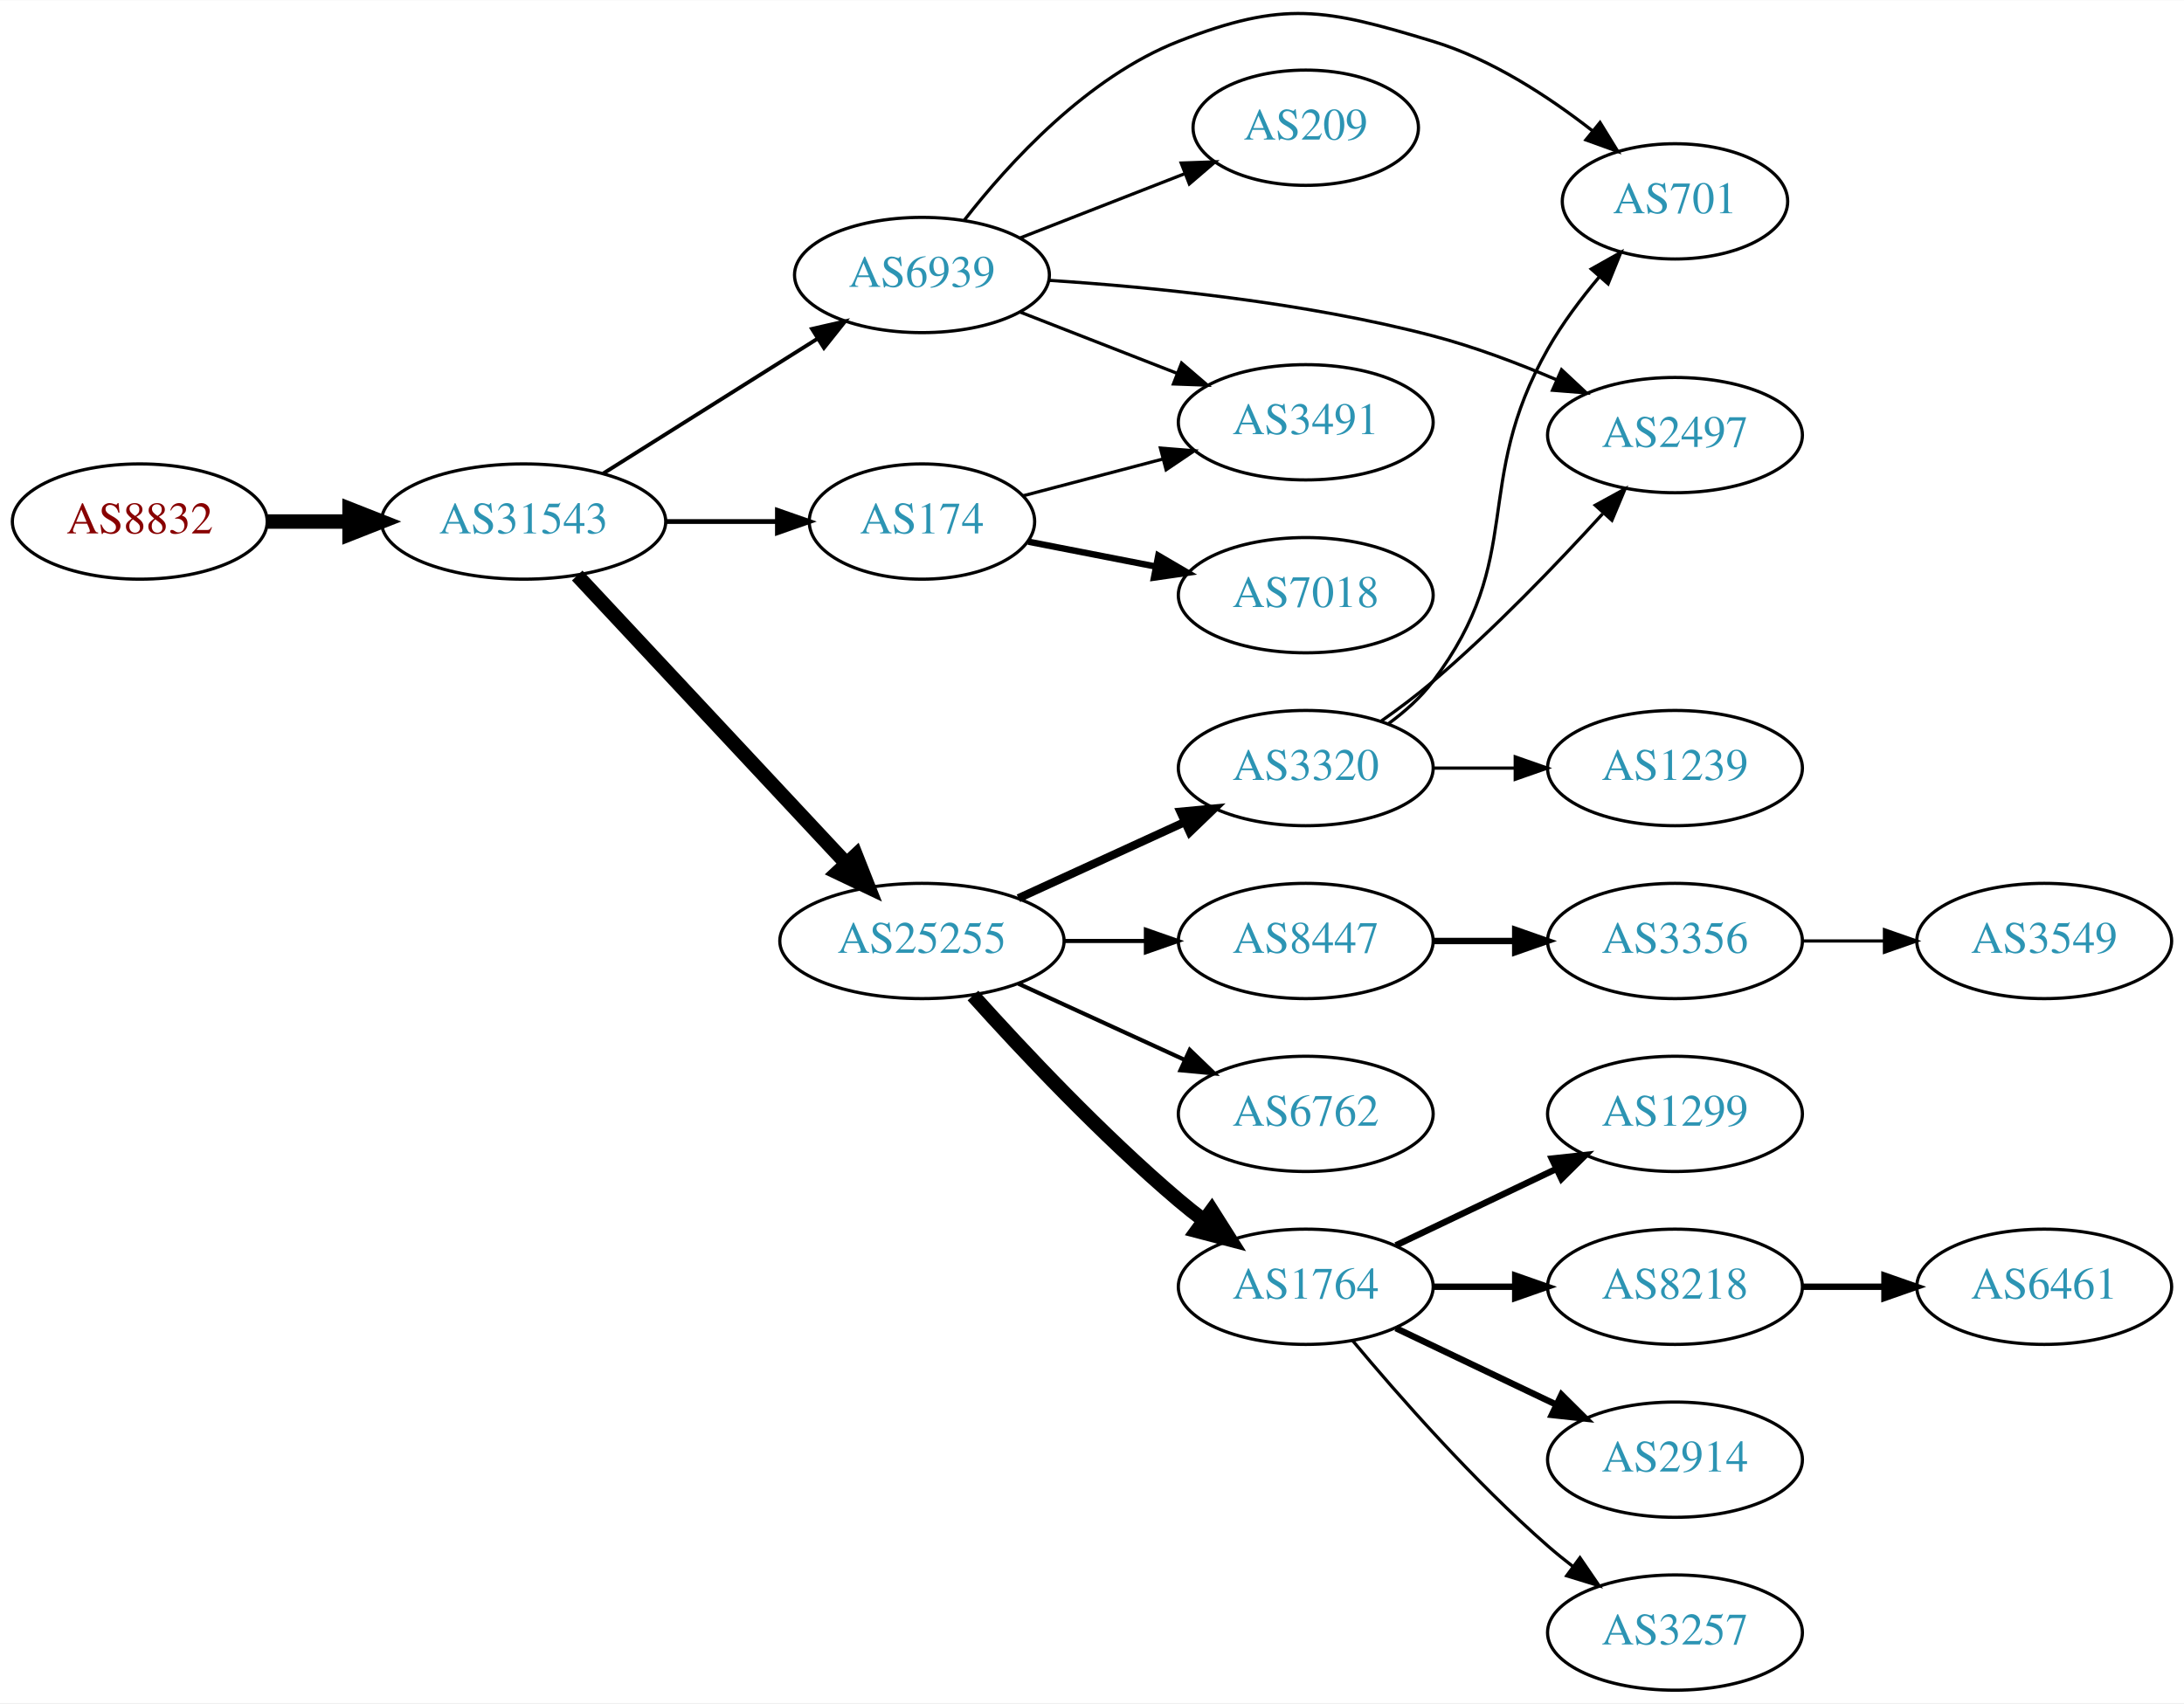
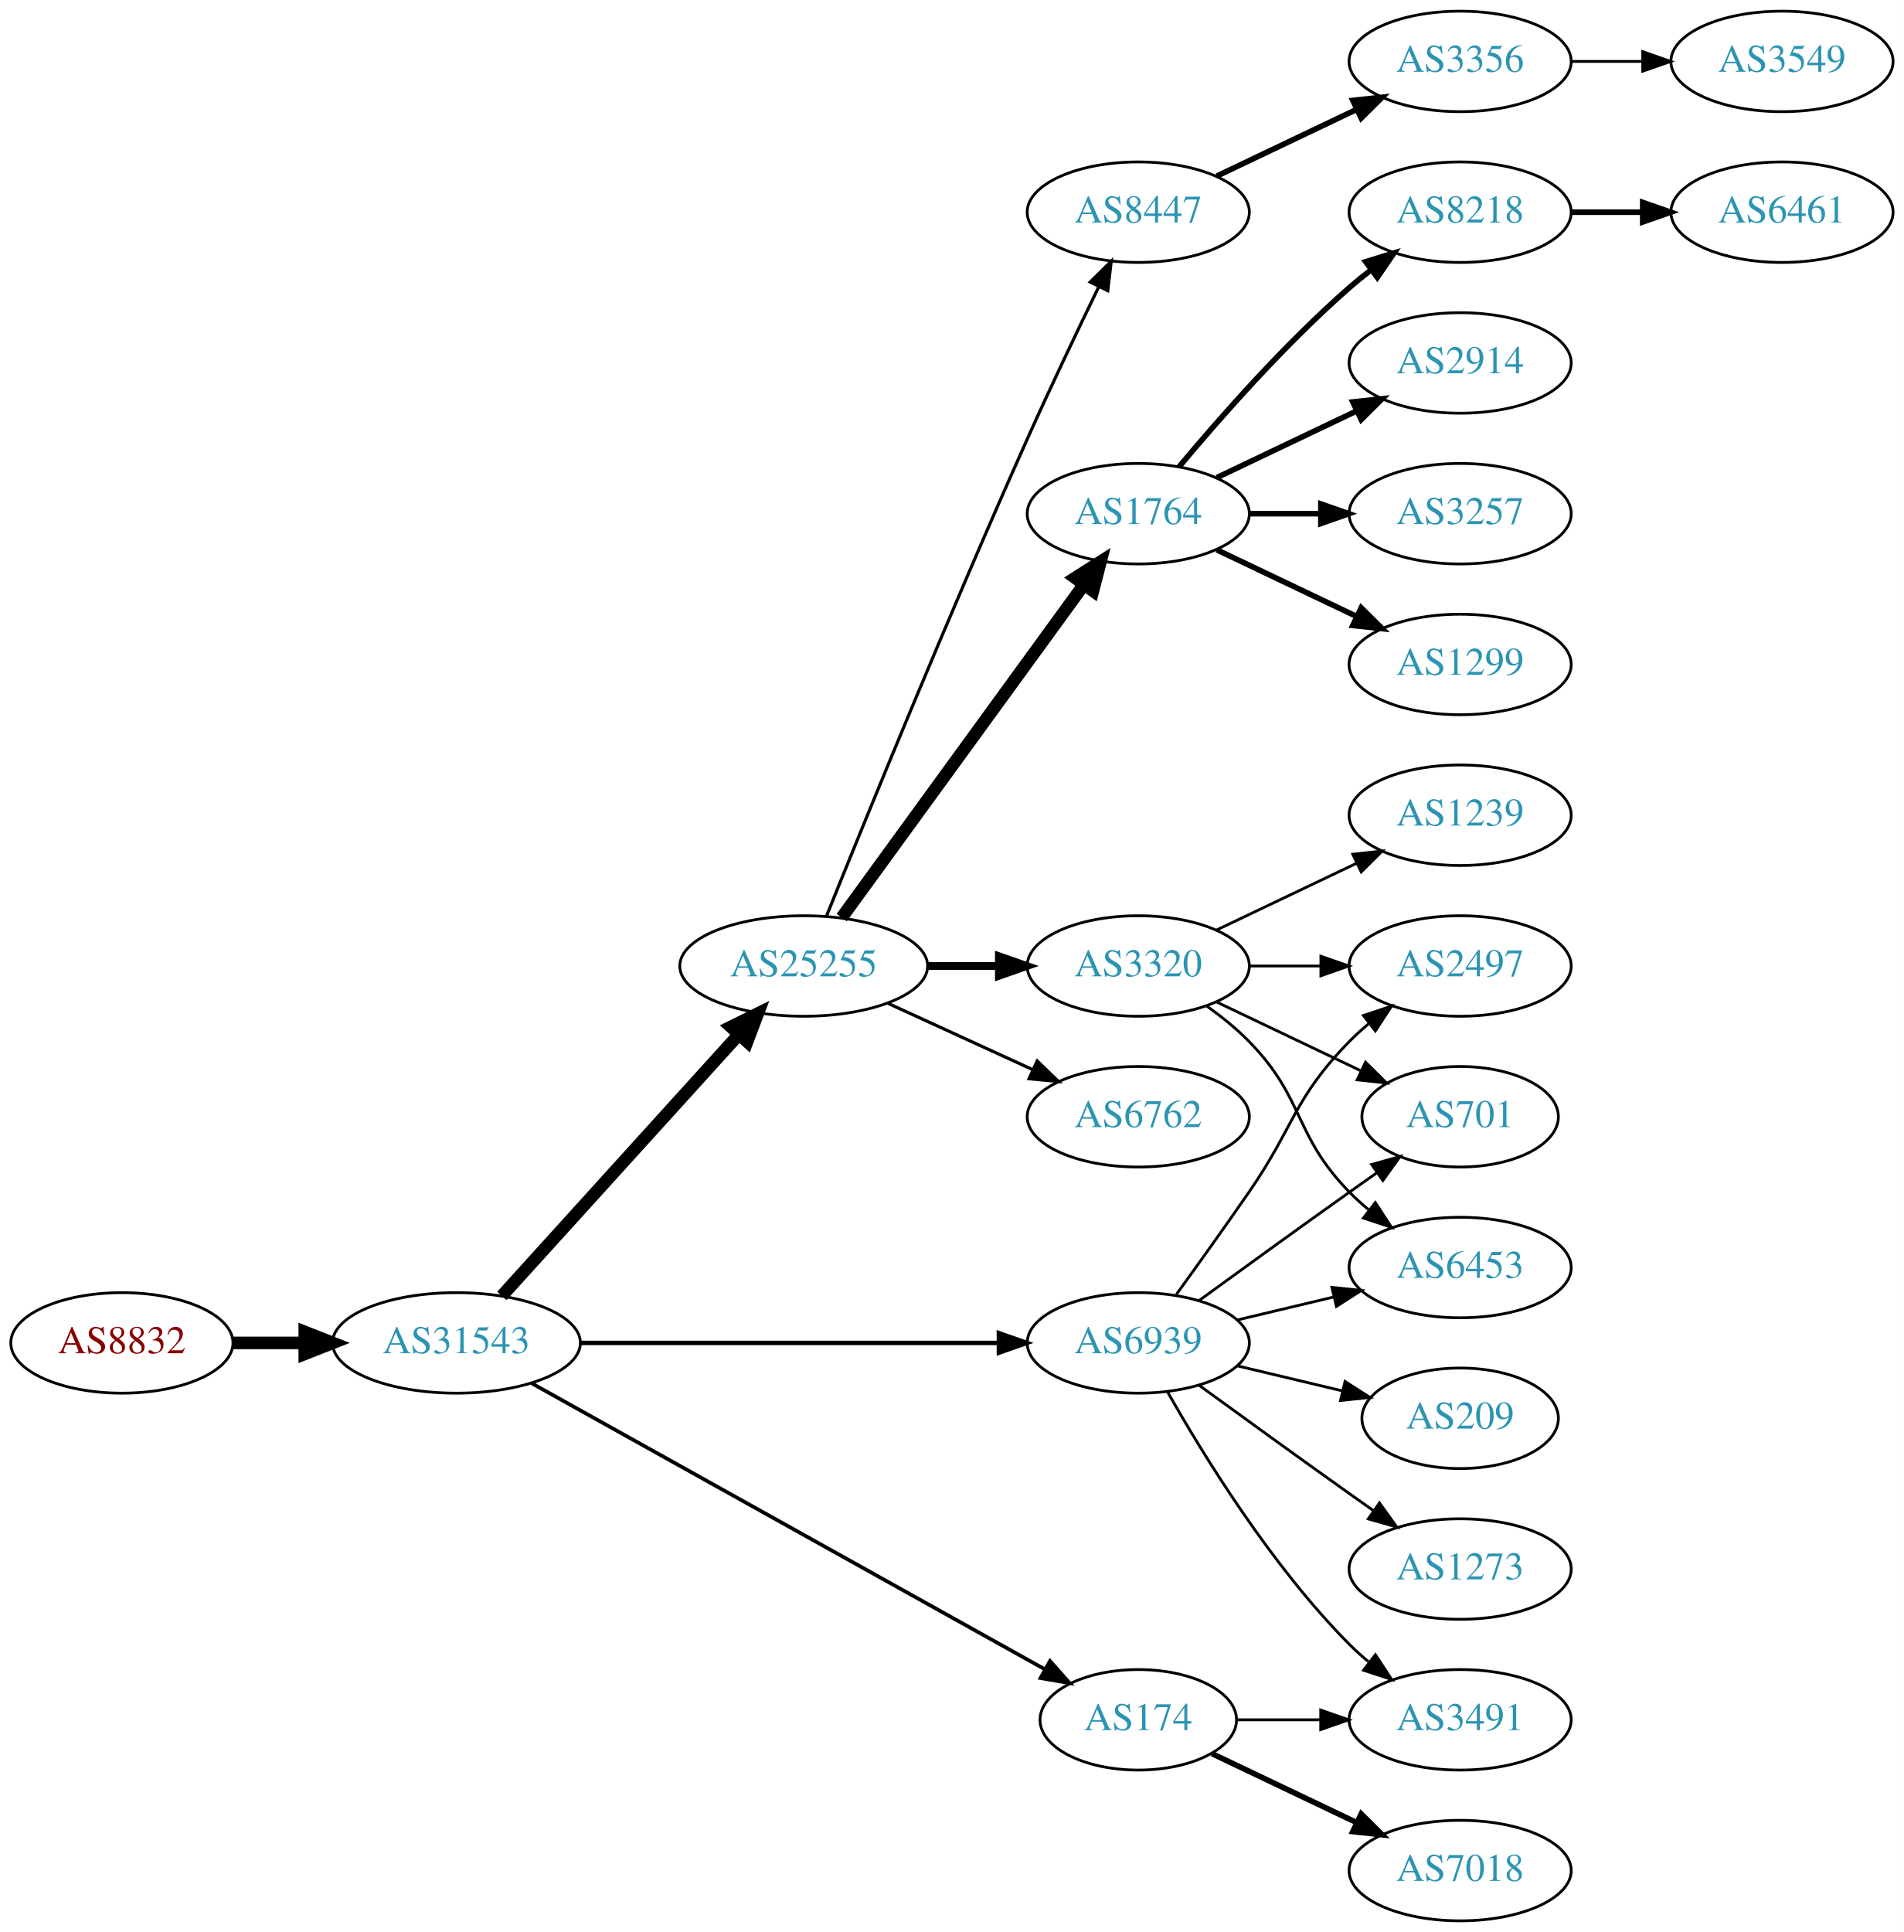
- <svg xmlns="http://www.w3.org/2000/svg" xmlns:xlink="http://www.w3.org/1999/xlink" width="682pt" height="532pt" viewBox="0.00 0.00 681.96 531.81">
-   <g id="graph0" class="graph" transform="scale(1 1) rotate(0) translate(4 527.812)">
-     <polygon fill="white" stroke="none" points="-4,4 -4,-527.812 677.956,-527.812 677.956,4 -4,4" />
+ <svg xmlns="http://www.w3.org/2000/svg" xmlns:xlink="http://www.w3.org/1999/xlink" width="682pt" height="692pt" viewBox="0.00 0.00 681.96 692.00">
+   <g id="graph0" class="graph" transform="scale(1 1) rotate(0) translate(4 688)">
+     <polygon fill="white" stroke="none" points="-4,4 -4,-688 677.956,-688 677.956,4 -4,4" />
    <g id="node1" class="node">
      <g id="a_node1">
        <a xlink:href="/asn/8832" xlink:title="AS8832 ~ Netvoice Data Security GmbH [AT]">
-           <ellipse fill="#ffffff" stroke="black" cx="39.647" cy="-365" rx="39.794" ry="18" />
-           <text text-anchor="middle" x="39.647" y="-361.3" font-family="Times,serif" font-size="14.00" fill="#880000">AS8832</text>
+           <ellipse fill="#ffffff" stroke="black" cx="39.647" cy="-207" rx="39.794" ry="18" />
+           <text text-anchor="middle" x="39.647" y="-203.3" font-family="Times,serif" font-size="14.00" fill="#880000">AS8832</text>
        </a>
      </g>
    </g>
    <g id="node2" class="node">
      <g id="a_node2">
        <a xlink:href="/asn/31543" xlink:title="AS31543 ~ myNET gmbh [AT]">
-           <ellipse fill="#ffffff" stroke="black" cx="159.489" cy="-365" rx="44.393" ry="18" />
-           <text text-anchor="middle" x="159.489" y="-361.3" font-family="Times,serif" font-size="14.00" fill="#2c94b3">AS31543</text>
+           <ellipse fill="#ffffff" stroke="black" cx="159.489" cy="-207" rx="44.393" ry="18" />
+           <text text-anchor="middle" x="159.489" y="-203.3" font-family="Times,serif" font-size="14.00" fill="#2c94b3">AS31543</text>
        </a>
      </g>
    </g>
    <g id="edge1" class="edge">
-       <path fill="none" stroke="black" stroke-width="4.5" d="M79.559,-365C87.662,-365 96.337,-365 104.863,-365" />
-       <polygon fill="black" stroke="black" stroke-width="4.5" points="105.141,-368.938 115.141,-365 105.141,-361.063 105.141,-368.938" />
+       <path fill="none" stroke="black" stroke-width="4.5" d="M79.559,-207C87.662,-207 96.337,-207 104.863,-207" />
+       <polygon fill="black" stroke="black" stroke-width="4.5" points="105.141,-210.938 115.141,-207 105.141,-203.063 105.141,-210.938" />
    </g>
    <g id="node3" class="node">
      <g id="a_node3">
        <a xlink:href="/asn/25255" xlink:title="AS25255 ~ ==&gt; TELE2 AUSTRIA &lt;== [AT]">
-           <ellipse fill="#ffffff" stroke="black" cx="283.881" cy="-234" rx="44.393" ry="18" />
-           <text text-anchor="middle" x="283.881" y="-230.3" font-family="Times,serif" font-size="14.00" fill="#2c94b3">AS25255</text>
+           <ellipse fill="#ffffff" stroke="black" cx="283.881" cy="-342" rx="44.393" ry="18" />
+           <text text-anchor="middle" x="283.881" y="-338.3" font-family="Times,serif" font-size="14.00" fill="#2c94b3">AS25255</text>
        </a>
      </g>
    </g>
    <g id="edge2" class="edge">
-       <path fill="none" stroke="black" stroke-width="4.5" d="M176.239,-348.142C197.537,-325.347 235.659,-284.544 260.085,-258.4" />
-       <polygon fill="black" stroke="black" stroke-width="4.5" points="263.242,-260.788 267.192,-250.793 257.487,-255.412 263.242,-260.788" />
+       <path fill="none" stroke="black" stroke-width="4.5" d="M175.743,-223.825C197.089,-247.37 236.011,-290.302 260.603,-317.426" />
+       <polygon fill="black" stroke="black" stroke-width="4.5" points="257.802,-320.199 267.435,-324.963 263.636,-314.91 257.802,-320.199" />
    </g>
    <g id="node4" class="node">
      <g id="a_node4">
        <a xlink:href="/asn/174" xlink:title="AS174 ~ Cogent Communications [US]">
-           <ellipse fill="#ffffff" stroke="black" cx="283.881" cy="-365" rx="35.194" ry="18" />
-           <text text-anchor="middle" x="283.881" y="-361.3" font-family="Times,serif" font-size="14.00" fill="#2c94b3">AS174</text>
+           <ellipse fill="#ffffff" stroke="black" cx="403.724" cy="-72" rx="35.194" ry="18" />
+           <text text-anchor="middle" x="403.724" y="-68.3" font-family="Times,serif" font-size="14.00" fill="#2c94b3">AS174</text>
        </a>
      </g>
    </g>
    <g id="edge3" class="edge">
-       <path fill="none" stroke="black" stroke-width="1.5" d="M203.985,-365C215.242,-365 227.374,-365 238.668,-365" />
-       <polygon fill="black" stroke="black" stroke-width="1.5" points="238.755,-368.5 248.755,-365 238.755,-361.5 238.755,-368.5" />
+       <path fill="none" stroke="black" stroke-width="1.324" d="M186.412,-192.553C230.901,-167.759 321.68,-117.167 370.29,-90.076" />
+       <polygon fill="black" stroke="black" stroke-width="1.324" points="372.108,-93.069 379.139,-85.144 368.7,-86.955 372.108,-93.069" />
    </g>
    <g id="node5" class="node">
      <g id="a_node5">
        <a xlink:href="/asn/6939" xlink:title="AS6939 ~ Hurricane Electric LLC [US]">
-           <ellipse fill="#ffffff" stroke="black" cx="283.881" cy="-442" rx="39.794" ry="18" />
-           <text text-anchor="middle" x="283.881" y="-438.3" font-family="Times,serif" font-size="14.00" fill="#2c94b3">AS6939</text>
+           <ellipse fill="#ffffff" stroke="black" cx="403.724" cy="-207" rx="39.794" ry="18" />
+           <text text-anchor="middle" x="403.724" y="-203.3" font-family="Times,serif" font-size="14.00" fill="#2c94b3">AS6939</text>
        </a>
      </g>
    </g>
    <g id="edge4" class="edge">
-       <path fill="none" stroke="black" stroke-width="1.2" d="M184.378,-380.029C203.492,-392.054 230.457,-409.019 251.343,-422.159" />
-       <polygon fill="black" stroke="black" stroke-width="1.2" points="249.553,-425.168 259.882,-427.53 253.281,-419.243 249.553,-425.168" />
+       <path fill="none" stroke="black" stroke-width="1.588" d="M203.796,-207C245.875,-207 309.683,-207 353.627,-207" />
+       <polygon fill="black" stroke="black" stroke-width="1.588" points="353.792,-210.5 363.792,-207 353.792,-203.5 353.792,-210.5" />
    </g>
    <g id="node6" class="node">
      <g id="a_node6">
-         <a xlink:href="/asn/3320" xlink:title="AS3320 ~ DTAG [DE]">
-           <ellipse fill="#ffffff" stroke="black" cx="403.724" cy="-288" rx="39.794" ry="18" />
-           <text text-anchor="middle" x="403.724" y="-284.3" font-family="Times,serif" font-size="14.00" fill="#2c94b3">AS3320</text>
+         <a xlink:href="/asn/1764" xlink:title="AS1764 ~ NEXTLAYER-AS [AT]">
+           <ellipse fill="#ffffff" stroke="black" cx="403.724" cy="-504" rx="39.794" ry="18" />
+           <text text-anchor="middle" x="403.724" y="-500.3" font-family="Times,serif" font-size="14.00" fill="#2c94b3">AS1764</text>
        </a>
      </g>
    </g>
    <g id="edge5" class="edge">
-       <path fill="none" stroke="black" stroke-width="2.571" d="M314.011,-247.348C329.622,-254.502 349.02,-263.391 365.692,-271.03" />
-       <polygon fill="black" stroke="black" stroke-width="2.571" points="364.595,-274.378 375.144,-275.362 367.511,-268.014 364.595,-274.378" />
+       <path fill="none" stroke="black" stroke-width="4.5" d="M297.492,-359.337C318.313,-387.96 359.975,-445.233 384.164,-478.486" />
+       <polygon fill="black" stroke="black" stroke-width="4.5" points="381.136,-481.017 390.203,-486.788 387.505,-476.385 381.136,-481.017" />
    </g>
    <g id="node7" class="node">
      <g id="a_node7">
-         <a xlink:href="/asn/6762" xlink:title="AS6762 ~ TELECOM ITALIA SPARKLE S.p.A. [IT]">
-           <ellipse fill="#ffffff" stroke="black" cx="403.724" cy="-180" rx="39.794" ry="18" />
-           <text text-anchor="middle" x="403.724" y="-176.3" font-family="Times,serif" font-size="14.00" fill="#2c94b3">AS6762</text>
+         <a xlink:href="/asn/8447" xlink:title="AS8447 ~ A1 Telekom Austria AG [AT]">
+           <ellipse fill="#ffffff" stroke="black" cx="403.724" cy="-612" rx="39.794" ry="18" />
+           <text text-anchor="middle" x="403.724" y="-608.3" font-family="Times,serif" font-size="14.00" fill="#2c94b3">AS8447</text>
        </a>
      </g>
    </g>
    <g id="edge6" class="edge">
-       <path fill="none" stroke="black" stroke-width="1.286" d="M314.011,-220.652C329.622,-213.498 349.02,-204.609 365.692,-196.97" />
-       <polygon fill="black" stroke="black" stroke-width="1.286" points="367.511,-199.986 375.144,-192.638 364.595,-193.622 367.511,-199.986" />
+       <path fill="none" stroke="black" stroke-width="1.125" d="M292.022,-359.842C305.572,-393.516 336.163,-468.657 364.077,-531 372.25,-549.254 381.943,-569.566 389.577,-585.284" />
+       <polygon fill="black" stroke="black" stroke-width="1.125" points="386.503,-586.964 394.033,-594.417 392.794,-583.895 386.503,-586.964" />
    </g>
    <g id="node8" class="node">
      <g id="a_node8">
-         <a xlink:href="/asn/1764" xlink:title="AS1764 ~ NEXTLAYER-AS [AT]">
-           <ellipse fill="#ffffff" stroke="black" cx="403.724" cy="-126" rx="39.794" ry="18" />
-           <text text-anchor="middle" x="403.724" y="-122.3" font-family="Times,serif" font-size="14.00" fill="#2c94b3">AS1764</text>
+         <a xlink:href="/asn/3320" xlink:title="AS3320 ~ DTAG [DE]">
+           <ellipse fill="#ffffff" stroke="black" cx="403.724" cy="-342" rx="39.794" ry="18" />
+           <text text-anchor="middle" x="403.724" y="-338.3" font-family="Times,serif" font-size="14.00" fill="#2c94b3">AS3320</text>
        </a>
      </g>
    </g>
    <g id="edge7" class="edge">
-       <path fill="none" stroke="black" stroke-width="4.5" d="M299.814,-216.956C315.14,-199.903 340.075,-173.35 364.077,-153 366.574,-150.883 369.235,-148.768 371.946,-146.707" />
-       <polygon fill="black" stroke="black" stroke-width="4.5" points="374.37,-149.812 380.123,-140.734 369.725,-143.453 374.37,-149.812" />
+       <path fill="none" stroke="black" stroke-width="2.812" d="M328.092,-342C336.405,-342 345.168,-342 353.65,-342" />
+       <polygon fill="black" stroke="black" stroke-width="2.812" points="353.809,-345.5 363.809,-342 353.809,-338.5 353.809,-345.5" />
    </g>
    <g id="node9" class="node">
      <g id="a_node9">
-         <a xlink:href="/asn/8447" xlink:title="AS8447 ~ A1 Telekom Austria AG [AT]">
-           <ellipse fill="#ffffff" stroke="black" cx="403.724" cy="-234" rx="39.794" ry="18" />
-           <text text-anchor="middle" x="403.724" y="-230.3" font-family="Times,serif" font-size="14.00" fill="#2c94b3">AS8447</text>
+         <a xlink:href="/asn/6762" xlink:title="AS6762 ~ TELECOM ITALIA SPARKLE S.p.A. [IT]">
+           <ellipse fill="#ffffff" stroke="black" cx="403.724" cy="-288" rx="39.794" ry="18" />
+           <text text-anchor="middle" x="403.724" y="-284.3" font-family="Times,serif" font-size="14.00" fill="#2c94b3">AS6762</text>
        </a>
      </g>
    </g>
    <g id="edge8" class="edge">
-       <path fill="none" stroke="black" stroke-width="1.286" d="M328.092,-234C336.405,-234 345.168,-234 353.65,-234" />
-       <polygon fill="black" stroke="black" stroke-width="1.286" points="353.809,-237.5 363.809,-234 353.809,-230.5 353.809,-237.5" />
+       <path fill="none" stroke="black" stroke-width="1.125" d="M314.011,-328.652C329.622,-321.498 349.02,-312.609 365.692,-304.97" />
+       <polygon fill="black" stroke="black" stroke-width="1.125" points="367.511,-307.986 375.144,-300.638 364.595,-301.622 367.511,-307.986" />
+     </g>
+     <g id="node20" class="node">
+       <g id="a_node20">
+         <a xlink:href="/asn/7018" xlink:title="AS7018 ~ AT&amp;T Services, Inc. [US]">
+           <ellipse fill="#ffffff" stroke="black" cx="519.017" cy="-18" rx="39.794" ry="18" />
+           <text text-anchor="middle" x="519.017" y="-14.3" font-family="Times,serif" font-size="14.00" fill="#2c94b3">AS7018</text>
+         </a>
+       </g>
+     </g>
+     <g id="edge19" class="edge">
+       <path fill="none" stroke="black" stroke-width="2" d="M430.149,-59.881C445.452,-52.587 465.175,-43.187 482.057,-35.14" />
+       <polygon fill="black" stroke="black" stroke-width="2" points="483.576,-38.293 491.097,-30.831 480.564,-31.974 483.576,-38.293" />
+     </g>
+     <g id="node21" class="node">
+       <g id="a_node21">
+         <a xlink:href="/asn/3491" xlink:title="AS3491 ~ PCCW Global, Inc. [US]">
+           <ellipse fill="#ffffff" stroke="black" cx="519.017" cy="-72" rx="39.794" ry="18" />
+           <text text-anchor="middle" x="519.017" y="-68.3" font-family="Times,serif" font-size="14.00" fill="#2c94b3">AS3491</text>
+         </a>
+       </g>
+     </g>
+     <g id="edge20" class="edge">
+       <path fill="none" stroke="black" d="M439.023,-72C448.4,-72 458.75,-72 468.785,-72" />
+       <polygon fill="black" stroke="black" points="469.074,-75.5 479.074,-72 469.074,-68.5 469.074,-75.5" />
+     </g>
+     <g id="node16" class="node">
+       <g id="a_node16">
+         <a xlink:href="/asn/6453" xlink:title="AS6453 ~ TATA COMMUNICATIONS (AMERICA) INC [US]">
+           <ellipse fill="#ffffff" stroke="black" cx="519.017" cy="-234" rx="39.794" ry="18" />
+           <text text-anchor="middle" x="519.017" y="-230.3" font-family="Times,serif" font-size="14.00" fill="#2c94b3">AS6453</text>
+         </a>
+       </g>
+     </g>
+     <g id="edge23" class="edge">
+       <path fill="none" stroke="black" d="M439.331,-215.248C450.202,-217.838 462.357,-220.735 473.799,-223.462" />
+       <polygon fill="black" stroke="black" points="473.082,-226.889 483.621,-225.803 474.705,-220.08 473.082,-226.889" />
+     </g>
+     <g id="node18" class="node">
+       <g id="a_node18">
+         <a xlink:href="/asn/2497" xlink:title="AS2497 ~ Internet Initiative Japan Inc. [JP]">
+           <ellipse fill="#ffffff" stroke="black" cx="519.017" cy="-342" rx="39.794" ry="18" />
+           <text text-anchor="middle" x="519.017" y="-338.3" font-family="Times,serif" font-size="14.00" fill="#2c94b3">AS2497</text>
+         </a>
+       </g>
+     </g>
+     <g id="edge26" class="edge">
+       <path fill="none" stroke="black" d="M417.403,-224.406C425.018,-234.937 434.851,-248.67 443.37,-261 459.766,-284.731 459.198,-294.383 479.37,-315 481.463,-317.139 483.746,-319.218 486.123,-321.21" />
+       <polygon fill="black" stroke="black" points="484.367,-324.275 494.423,-327.611 488.641,-318.732 484.367,-324.275" />
+     </g>
+     <g id="node19" class="node">
+       <g id="a_node19">
+         <a xlink:href="/asn/701" xlink:title="AS701 ~ UUNET [US]">
+           <ellipse fill="#ffffff" stroke="black" cx="519.017" cy="-288" rx="35.194" ry="18" />
+           <text text-anchor="middle" x="519.017" y="-284.3" font-family="Times,serif" font-size="14.00" fill="#2c94b3">AS701</text>
+         </a>
+       </g>
+     </g>
+     <g id="edge22" class="edge">
+       <path fill="none" stroke="black" d="M425.572,-222.222C440.506,-233.091 461.12,-248.025 479.37,-261 482.581,-263.282 485.95,-265.661 489.304,-268.018" />
+       <polygon fill="black" stroke="black" points="487.316,-270.899 497.515,-273.77 491.332,-265.166 487.316,-270.899" />
+     </g>
+     <g id="edge27" class="edge">
+       <path fill="none" stroke="black" d="M414.184,-189.51C426.965,-166.904 451.398,-127.114 479.37,-99 481.481,-96.879 483.777,-94.812 486.163,-92.829" />
+       <polygon fill="black" stroke="black" points="488.678,-95.31 494.478,-86.444 484.415,-89.758 488.678,-95.31" />
+     </g>
+     <g id="node23" class="node">
+       <g id="a_node23">
+         <a xlink:href="/asn/209" xlink:title="AS209 ~ CenturyLink Communications, LLC [US]">
+           <ellipse fill="#ffffff" stroke="black" cx="519.017" cy="-180" rx="35.194" ry="18" />
+           <text text-anchor="middle" x="519.017" y="-176.3" font-family="Times,serif" font-size="14.00" fill="#2c94b3">AS209</text>
+         </a>
+       </g>
+     </g>
+     <g id="edge24" class="edge">
+       <path fill="none" stroke="black" d="M439.331,-198.752C451.125,-195.942 464.43,-192.771 476.698,-189.847" />
+       <polygon fill="black" stroke="black" points="477.787,-193.186 486.703,-187.463 476.164,-186.376 477.787,-193.186" />
+     </g>
+     <g id="node24" class="node">
+       <g id="a_node24">
+         <a xlink:href="/asn/1273" xlink:title="AS1273 ~ Vodafone Group PLC [EU]">
+           <ellipse fill="#ffffff" stroke="black" cx="519.017" cy="-126" rx="39.794" ry="18" />
+           <text text-anchor="middle" x="519.017" y="-122.3" font-family="Times,serif" font-size="14.00" fill="#2c94b3">AS1273</text>
+         </a>
+       </g>
+     </g>
+     <g id="edge25" class="edge">
+       <path fill="none" stroke="black" d="M425.572,-191.778C440.506,-180.909 461.12,-165.975 479.37,-153 482.191,-150.995 485.134,-148.915 488.082,-146.841" />
+       <polygon fill="black" stroke="black" points="490.128,-149.681 496.306,-141.074 486.109,-143.95 490.128,-149.681" />
+     </g>
+     <g id="node10" class="node">
+       <g id="a_node10">
+         <a xlink:href="/asn/2914" xlink:title="AS2914 ~ NTT America, Inc. [US]">
+           <ellipse fill="#ffffff" stroke="black" cx="519.017" cy="-558" rx="39.794" ry="18" />
+           <text text-anchor="middle" x="519.017" y="-554.3" font-family="Times,serif" font-size="14.00" fill="#2c94b3">AS2914</text>
+         </a>
+       </g>
+     </g>
+     <g id="edge9" class="edge">
+       <path fill="none" stroke="black" stroke-width="2" d="M431.86,-516.934C446.854,-524.081 465.675,-533.052 481.898,-540.785" />
+       <polygon fill="black" stroke="black" stroke-width="2" points="480.569,-544.028 491.102,-545.171 483.581,-537.709 480.569,-544.028" />
+     </g>
+     <g id="node11" class="node">
+       <g id="a_node11">
+         <a xlink:href="/asn/3257" xlink:title="AS3257 ~ GTT [DE]">
+           <ellipse fill="#ffffff" stroke="black" cx="519.017" cy="-504" rx="39.794" ry="18" />
+           <text text-anchor="middle" x="519.017" y="-500.3" font-family="Times,serif" font-size="14.00" fill="#2c94b3">AS3257</text>
+         </a>
+       </g>
+     </g>
+     <g id="edge10" class="edge">
+       <path fill="none" stroke="black" stroke-width="2" d="M443.396,-504C451.599,-504 460.363,-504 468.895,-504" />
+       <polygon fill="black" stroke="black" stroke-width="2" points="469.134,-507.5 479.134,-504 469.134,-500.5 469.134,-507.5" />
+     </g>
+     <g id="node12" class="node">
+       <g id="a_node12">
+         <a xlink:href="/asn/1299" xlink:title="AS1299 ~ Telia Carrier [EU]">
+           <ellipse fill="#ffffff" stroke="black" cx="519.017" cy="-450" rx="39.794" ry="18" />
+           <text text-anchor="middle" x="519.017" y="-446.3" font-family="Times,serif" font-size="14.00" fill="#2c94b3">AS1299</text>
+         </a>
+       </g>
+     </g>
+     <g id="edge11" class="edge">
+       <path fill="none" stroke="black" stroke-width="2" d="M431.86,-491.066C446.854,-483.919 465.675,-474.948 481.898,-467.215" />
+       <polygon fill="black" stroke="black" stroke-width="2" points="483.581,-470.291 491.102,-462.829 480.569,-463.972 483.581,-470.291" />
    </g>
    <g id="node13" class="node">
      <g id="a_node13">
-         <a xlink:href="/asn/7018" xlink:title="AS7018 ~ AT&amp;T Services, Inc. [US]">
-           <ellipse fill="#ffffff" stroke="black" cx="403.724" cy="-342" rx="39.794" ry="18" />
-           <text text-anchor="middle" x="403.724" y="-338.3" font-family="Times,serif" font-size="14.00" fill="#2c94b3">AS7018</text>
+         <a xlink:href="/asn/8218" xlink:title="AS8218 ~ legacy Neotelecoms [FR]">
+           <ellipse fill="#ffffff" stroke="black" cx="519.017" cy="-612" rx="39.794" ry="18" />
+           <text text-anchor="middle" x="519.017" y="-608.3" font-family="Times,serif" font-size="14.00" fill="#2c94b3">AS8218</text>
        </a>
      </g>
    </g>
    <g id="edge12" class="edge">
-       <path fill="none" stroke="black" stroke-width="2" d="M317.082,-358.715C329.355,-356.32 343.59,-353.541 356.888,-350.946" />
-       <polygon fill="black" stroke="black" stroke-width="2" points="357.683,-354.357 366.827,-349.006 356.342,-347.487 357.683,-354.357" />
+       <path fill="none" stroke="black" stroke-width="2" d="M418.354,-520.817C432.636,-537.929 456.183,-564.745 479.37,-585 481.836,-587.154 484.475,-589.294 487.172,-591.372" />
+       <polygon fill="black" stroke="black" stroke-width="2" points="485.197,-594.264 495.326,-597.37 489.345,-588.625 485.197,-594.264" />
    </g>
    <g id="node14" class="node">
      <g id="a_node14">
-         <a xlink:href="/asn/3491" xlink:title="AS3491 ~ PCCW Global, Inc. [US]">
-           <ellipse fill="#ffffff" stroke="black" cx="403.724" cy="-396" rx="39.794" ry="18" />
-           <text text-anchor="middle" x="403.724" y="-392.3" font-family="Times,serif" font-size="14.00" fill="#2c94b3">AS3491</text>
+         <a xlink:href="/asn/3356" xlink:title="AS3356 ~ Level 3 Parent, LLC [US]">
+           <ellipse fill="#ffffff" stroke="black" cx="519.017" cy="-666" rx="39.794" ry="18" />
+           <text text-anchor="middle" x="519.017" y="-662.3" font-family="Times,serif" font-size="14.00" fill="#2c94b3">AS3356</text>
        </a>
      </g>
    </g>
    <g id="edge13" class="edge">
-       <path fill="none" stroke="black" d="M315.535,-373.064C328.833,-376.562 344.649,-380.723 359.136,-384.534" />
-       <polygon fill="black" stroke="black" points="358.344,-387.944 368.905,-387.104 360.125,-381.175 358.344,-387.944" />
-     </g>
-     <g id="node11" class="node">
-       <g id="a_node11">
-         <a xlink:href="/asn/701" xlink:title="AS701 ~ UUNET [US]">
-           <ellipse fill="#ffffff" stroke="black" cx="519.017" cy="-465" rx="35.194" ry="18" />
-           <text text-anchor="middle" x="519.017" y="-461.3" font-family="Times,serif" font-size="14.00" fill="#2c94b3">AS701</text>
-         </a>
-       </g>
-     </g>
-     <g id="edge21" class="edge">
-       <path fill="none" stroke="black" d="M297.147,-459.185C311.044,-477.022 335.512,-503.843 364.077,-515 396.904,-527.821 409.652,-525.249 443.37,-515 461.661,-509.44 479.548,-497.743 493.225,-487.06" />
-       <polygon fill="black" stroke="black" points="495.614,-489.629 501.163,-480.604 491.197,-484.199 495.614,-489.629" />
-     </g>
-     <g id="node12" class="node">
-       <g id="a_node12">
-         <a xlink:href="/asn/2497" xlink:title="AS2497 ~ Internet Initiative Japan Inc. [JP]">
-           <ellipse fill="#ffffff" stroke="black" cx="519.017" cy="-392" rx="39.794" ry="18" />
-           <text text-anchor="middle" x="519.017" y="-388.3" font-family="Times,serif" font-size="14.00" fill="#2c94b3">AS2497</text>
-         </a>
-       </g>
-     </g>
-     <g id="edge23" class="edge">
-       <path fill="none" stroke="black" d="M323.54,-440.328C355.976,-438.224 403.295,-433.509 443.37,-423 456.33,-419.601 470.006,-414.426 482.061,-409.272" />
-       <polygon fill="black" stroke="black" points="483.602,-412.417 491.337,-405.177 480.775,-406.013 483.602,-412.417" />
-     </g>
-     <g id="edge22" class="edge">
-       <path fill="none" stroke="black" d="M314.618,-430.392C329.412,-424.618 347.489,-417.561 363.41,-411.346" />
-       <polygon fill="black" stroke="black" points="364.954,-414.501 372.997,-407.604 362.408,-407.98 364.954,-414.501" />
+       <path fill="none" stroke="black" stroke-width="2" d="M431.86,-624.934C446.854,-632.081 465.675,-641.052 481.898,-648.785" />
+       <polygon fill="black" stroke="black" stroke-width="2" points="480.569,-652.028 491.102,-653.171 483.581,-645.709 480.569,-652.028" />
+     </g>
+     <g id="edge15" class="edge">
+       <path fill="none" stroke="black" d="M428.318,-327.611C433.574,-323.852 438.906,-319.563 443.37,-315 463.543,-294.383 459.198,-281.617 479.37,-261 481.463,-258.861 483.746,-256.782 486.123,-254.79" />
+       <polygon fill="black" stroke="black" points="488.641,-257.268 494.423,-248.389 484.367,-251.725 488.641,-257.268" />
+     </g>
+     <g id="node17" class="node">
+       <g id="a_node17">
+         <a xlink:href="/asn/1239" xlink:title="AS1239 ~ Sprint [US]">
+           <ellipse fill="#ffffff" stroke="black" cx="519.017" cy="-396" rx="39.794" ry="18" />
+           <text text-anchor="middle" x="519.017" y="-392.3" font-family="Times,serif" font-size="14.00" fill="#2c94b3">AS1239</text>
+         </a>
+       </g>
+     </g>
+     <g id="edge16" class="edge">
+       <path fill="none" stroke="black" d="M431.86,-354.934C446.854,-362.081 465.675,-371.052 481.898,-378.785" />
+       <polygon fill="black" stroke="black" points="480.569,-382.028 491.102,-383.171 483.581,-375.709 480.569,-382.028" />
+     </g>
+     <g id="edge17" class="edge">
+       <path fill="none" stroke="black" d="M443.396,-342C451.599,-342 460.363,-342 468.895,-342" />
+       <polygon fill="black" stroke="black" points="469.134,-345.5 479.134,-342 469.134,-338.5 469.134,-345.5" />
+     </g>
+     <g id="edge18" class="edge">
+       <path fill="none" stroke="black" d="M431.86,-329.066C447.292,-321.71 466.778,-312.423 483.313,-304.541" />
+       <polygon fill="black" stroke="black" points="485.133,-307.551 492.654,-300.089 482.121,-301.232 485.133,-307.551" />
    </g>
    <g id="node22" class="node">
      <g id="a_node22">
-         <a xlink:href="/asn/209" xlink:title="AS209 ~ CenturyLink Communications, LLC [US]">
-           <ellipse fill="#ffffff" stroke="black" cx="403.724" cy="-488" rx="35.194" ry="18" />
-           <text text-anchor="middle" x="403.724" y="-484.3" font-family="Times,serif" font-size="14.00" fill="#2c94b3">AS209</text>
-         </a>
-       </g>
-     </g>
-     <g id="edge24" class="edge">
-       <path fill="none" stroke="black" d="M314.618,-453.608C330.235,-459.704 349.512,-467.229 366.048,-473.684" />
-       <polygon fill="black" stroke="black" points="364.832,-476.966 375.42,-477.342 367.377,-470.445 364.832,-476.966" />
-     </g>
-     <g id="node10" class="node">
-       <g id="a_node10">
-         <a xlink:href="/asn/1239" xlink:title="AS1239 ~ Sprint [US]">
-           <ellipse fill="#ffffff" stroke="black" cx="519.017" cy="-288" rx="39.794" ry="18" />
-           <text text-anchor="middle" x="519.017" y="-284.3" font-family="Times,serif" font-size="14.00" fill="#2c94b3">AS1239</text>
-         </a>
-       </g>
-     </g>
-     <g id="edge9" class="edge">
-       <path fill="none" stroke="black" d="M443.396,-288C451.599,-288 460.363,-288 468.895,-288" />
-       <polygon fill="black" stroke="black" points="469.134,-291.5 479.134,-288 469.134,-284.5 469.134,-291.5" />
-     </g>
-     <g id="edge10" class="edge">
-       <path fill="none" stroke="black" d="M429.612,-301.913C434.69,-305.641 439.62,-310.037 443.37,-315 472.859,-354.024 455.237,-376.455 479.37,-419 483.809,-426.825 489.644,-434.599 495.43,-441.468" />
-       <polygon fill="black" stroke="black" points="492.88,-443.868 502.113,-449.064 498.135,-439.244 492.88,-443.868" />
-     </g>
-     <g id="edge11" class="edge">
-       <path fill="none" stroke="black" d="M427.338,-302.719C432.741,-306.526 438.385,-310.755 443.37,-315 462.443,-331.241 482.087,-351.68 496.433,-367.418" />
-       <polygon fill="black" stroke="black" points="494.127,-370.086 503.422,-375.172 499.327,-365.4 494.127,-370.086" />
+         <a xlink:href="/asn/6461" xlink:title="AS6461 ~ Zayo Bandwidth [US]">
+           <ellipse fill="#ffffff" stroke="black" cx="634.31" cy="-612" rx="39.794" ry="18" />
+           <text text-anchor="middle" x="634.31" y="-608.3" font-family="Times,serif" font-size="14.00" fill="#2c94b3">AS6461</text>
+         </a>
+       </g>
+     </g>
+     <g id="edge21" class="edge">
+       <path fill="none" stroke="black" stroke-width="2" d="M558.689,-612C566.892,-612 575.656,-612 584.188,-612" />
+       <polygon fill="black" stroke="black" stroke-width="2" points="584.427,-615.5 594.427,-612 584.427,-608.5 584.427,-615.5" />
    </g>
    <g id="node15" class="node">
      <g id="a_node15">
-         <a xlink:href="/asn/3257" xlink:title="AS3257 ~ GTT [DE]">
-           <ellipse fill="#ffffff" stroke="black" cx="519.017" cy="-18" rx="39.794" ry="18" />
-           <text text-anchor="middle" x="519.017" y="-14.3" font-family="Times,serif" font-size="14.00" fill="#2c94b3">AS3257</text>
+         <a xlink:href="/asn/3549" xlink:title="AS3549 ~ Level 3 Parent, LLC [US]">
+           <ellipse fill="#ffffff" stroke="black" cx="634.31" cy="-666" rx="39.794" ry="18" />
+           <text text-anchor="middle" x="634.31" y="-662.3" font-family="Times,serif" font-size="14.00" fill="#2c94b3">AS3549</text>
        </a>
      </g>
    </g>
    <g id="edge14" class="edge">
-       <path fill="none" stroke="black" d="M418.354,-109.183C432.636,-92.071 456.183,-65.255 479.37,-45 481.836,-42.846 484.475,-40.706 487.172,-38.628" />
-       <polygon fill="black" stroke="black" points="489.345,-41.375 495.326,-32.63 485.197,-35.736 489.345,-41.375" />
-     </g>
-     <g id="node16" class="node">
-       <g id="a_node16">
-         <a xlink:href="/asn/1299" xlink:title="AS1299 ~ Telia Carrier [EU]">
-           <ellipse fill="#ffffff" stroke="black" cx="519.017" cy="-180" rx="39.794" ry="18" />
-           <text text-anchor="middle" x="519.017" y="-176.3" font-family="Times,serif" font-size="14.00" fill="#2c94b3">AS1299</text>
-         </a>
-       </g>
-     </g>
-     <g id="edge15" class="edge">
-       <path fill="none" stroke="black" stroke-width="2" d="M431.86,-138.934C446.854,-146.081 465.675,-155.052 481.898,-162.785" />
-       <polygon fill="black" stroke="black" stroke-width="2" points="480.569,-166.028 491.102,-167.171 483.581,-159.709 480.569,-166.028" />
-     </g>
-     <g id="node17" class="node">
-       <g id="a_node17">
-         <a xlink:href="/asn/8218" xlink:title="AS8218 ~ legacy Neotelecoms [FR]">
-           <ellipse fill="#ffffff" stroke="black" cx="519.017" cy="-126" rx="39.794" ry="18" />
-           <text text-anchor="middle" x="519.017" y="-122.3" font-family="Times,serif" font-size="14.00" fill="#2c94b3">AS8218</text>
-         </a>
-       </g>
-     </g>
-     <g id="edge16" class="edge">
-       <path fill="none" stroke="black" stroke-width="2" d="M443.396,-126C451.599,-126 460.363,-126 468.895,-126" />
-       <polygon fill="black" stroke="black" stroke-width="2" points="469.134,-129.5 479.134,-126 469.134,-122.5 469.134,-129.5" />
-     </g>
-     <g id="node18" class="node">
-       <g id="a_node18">
-         <a xlink:href="/asn/2914" xlink:title="AS2914 ~ NTT America, Inc. [US]">
-           <ellipse fill="#ffffff" stroke="black" cx="519.017" cy="-72" rx="39.794" ry="18" />
-           <text text-anchor="middle" x="519.017" y="-68.3" font-family="Times,serif" font-size="14.00" fill="#2c94b3">AS2914</text>
-         </a>
-       </g>
-     </g>
-     <g id="edge17" class="edge">
-       <path fill="none" stroke="black" stroke-width="2" d="M431.86,-113.066C446.854,-105.919 465.675,-96.948 481.898,-89.215" />
-       <polygon fill="black" stroke="black" stroke-width="2" points="483.581,-92.291 491.102,-84.829 480.569,-85.972 483.581,-92.291" />
-     </g>
-     <g id="node19" class="node">
-       <g id="a_node19">
-         <a xlink:href="/asn/3356" xlink:title="AS3356 ~ Level 3 Parent, LLC [US]">
-           <ellipse fill="#ffffff" stroke="black" cx="519.017" cy="-234" rx="39.794" ry="18" />
-           <text text-anchor="middle" x="519.017" y="-230.3" font-family="Times,serif" font-size="14.00" fill="#2c94b3">AS3356</text>
-         </a>
-       </g>
-     </g>
-     <g id="edge18" class="edge">
-       <path fill="none" stroke="black" stroke-width="2" d="M443.396,-234C451.599,-234 460.363,-234 468.895,-234" />
-       <polygon fill="black" stroke="black" stroke-width="2" points="469.134,-237.5 479.134,-234 469.134,-230.5 469.134,-237.5" />
-     </g>
-     <g id="node21" class="node">
-       <g id="a_node21">
-         <a xlink:href="/asn/6461" xlink:title="AS6461 ~ Zayo Bandwidth [US]">
-           <ellipse fill="#ffffff" stroke="black" cx="634.31" cy="-126" rx="39.794" ry="18" />
-           <text text-anchor="middle" x="634.31" y="-122.3" font-family="Times,serif" font-size="14.00" fill="#2c94b3">AS6461</text>
-         </a>
-       </g>
-     </g>
-     <g id="edge20" class="edge">
-       <path fill="none" stroke="black" stroke-width="2" d="M558.689,-126C566.892,-126 575.656,-126 584.188,-126" />
-       <polygon fill="black" stroke="black" stroke-width="2" points="584.427,-129.5 594.427,-126 584.427,-122.5 584.427,-129.5" />
-     </g>
-     <g id="node20" class="node">
-       <g id="a_node20">
-         <a xlink:href="/asn/3549" xlink:title="AS3549 ~ Level 3 Parent, LLC [US]">
-           <ellipse fill="#ffffff" stroke="black" cx="634.31" cy="-234" rx="39.794" ry="18" />
-           <text text-anchor="middle" x="634.31" y="-230.3" font-family="Times,serif" font-size="14.00" fill="#2c94b3">AS3549</text>
-         </a>
-       </g>
-     </g>
-     <g id="edge19" class="edge">
-       <path fill="none" stroke="black" d="M558.689,-234C566.892,-234 575.656,-234 584.188,-234" />
-       <polygon fill="black" stroke="black" points="584.427,-237.5 594.427,-234 584.427,-230.5 584.427,-237.5" />
+       <path fill="none" stroke="black" d="M558.689,-666C566.892,-666 575.656,-666 584.188,-666" />
+       <polygon fill="black" stroke="black" points="584.427,-669.5 594.427,-666 584.427,-662.5 584.427,-669.5" />
    </g>
  </g>
</svg>
